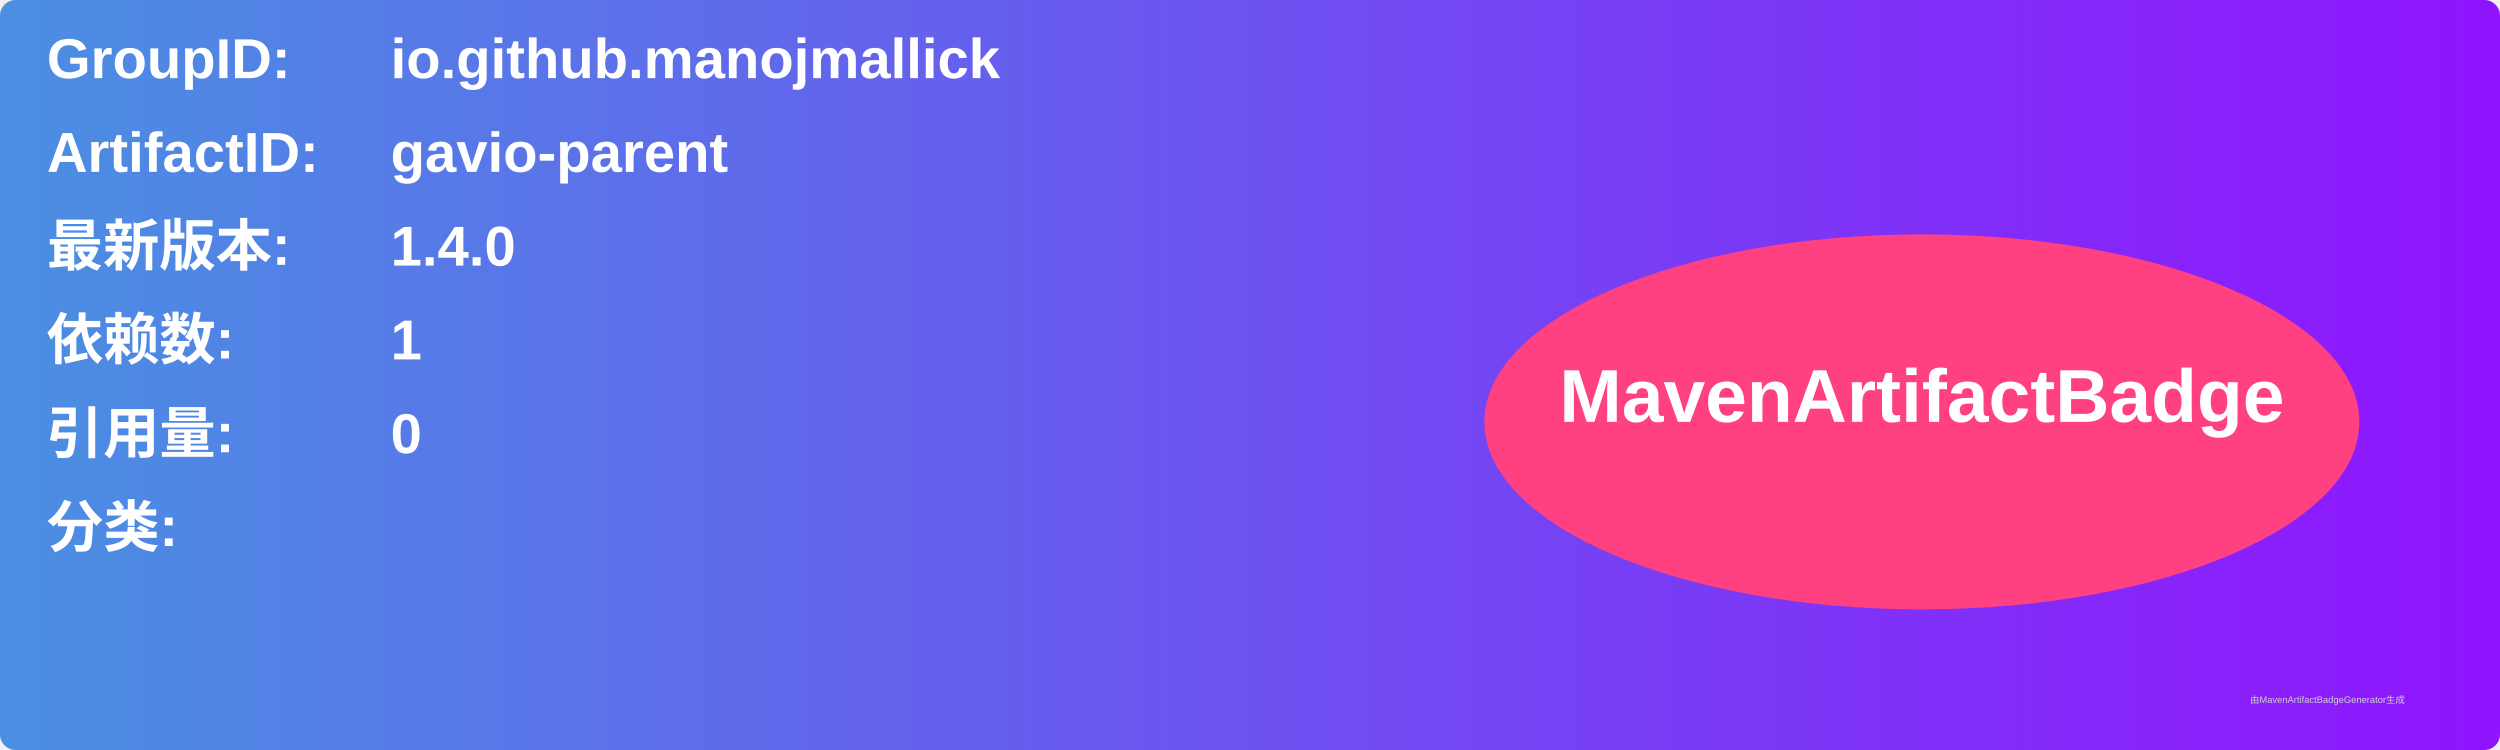
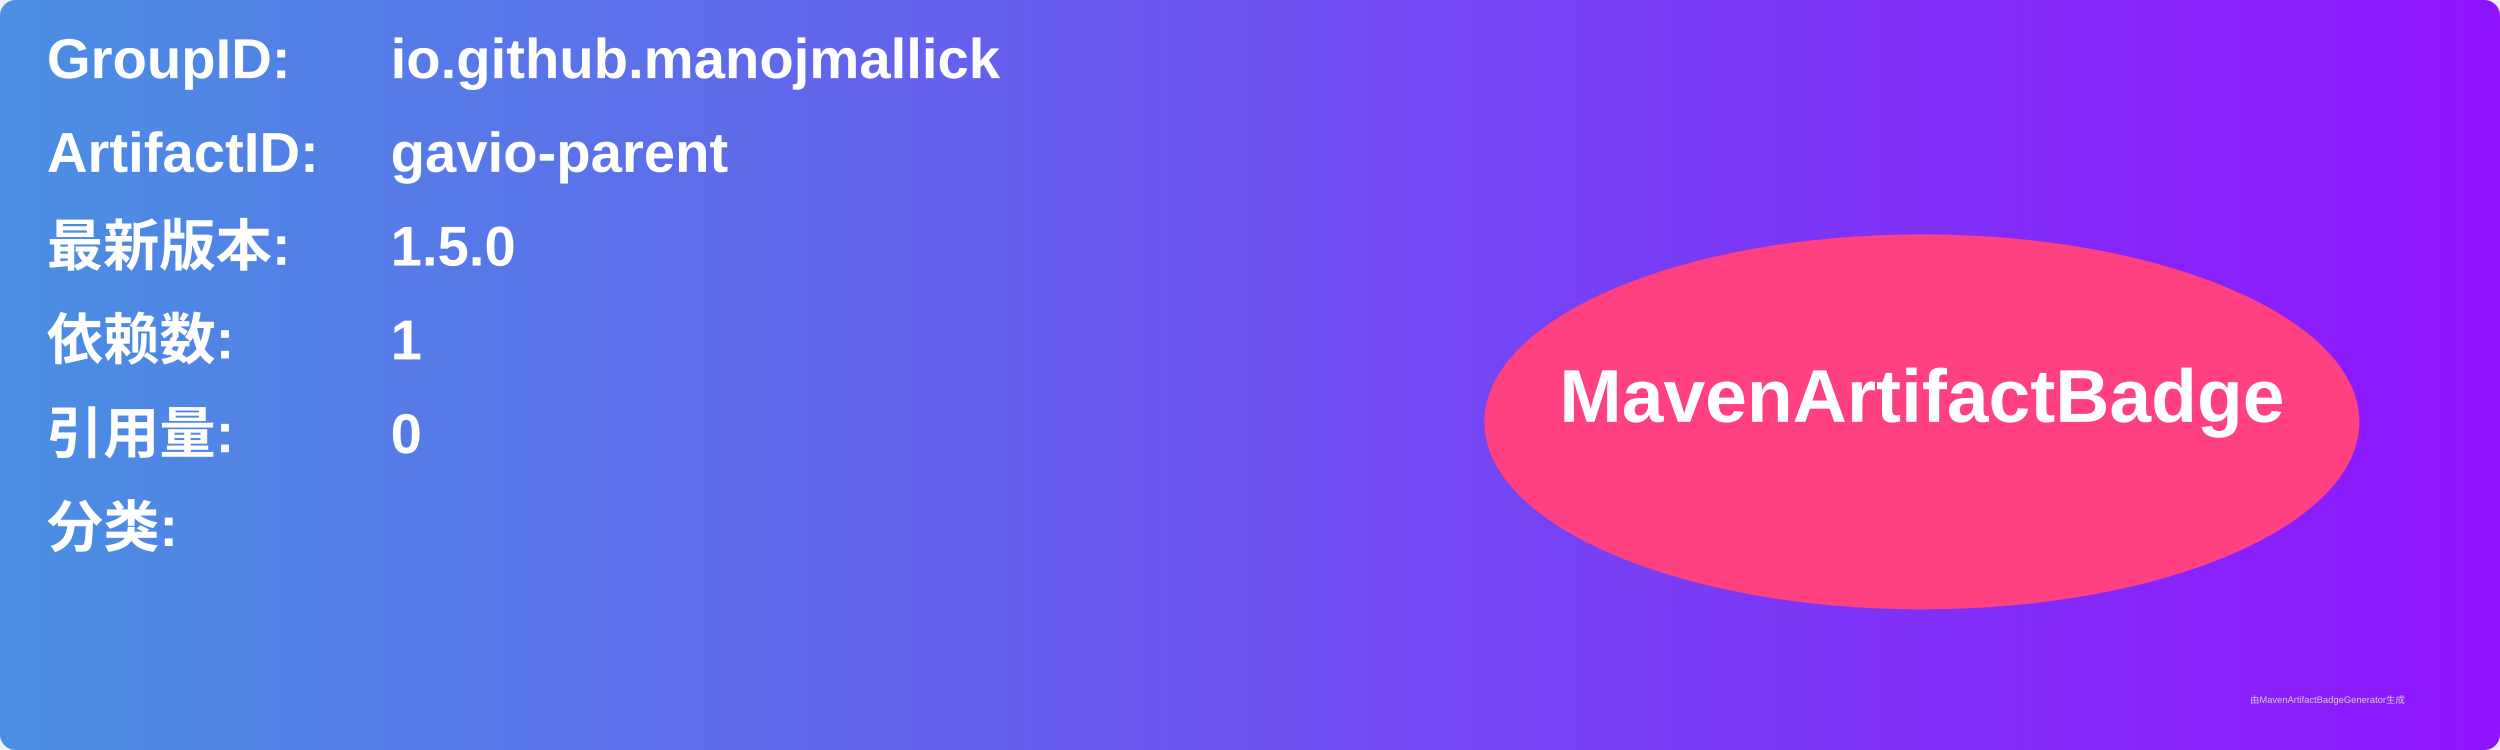
<svg xmlns="http://www.w3.org/2000/svg" width="800" height="240" viewBox="0 0 800 240">
  <linearGradient id="grad" x1="0%" y1="0%" x2="100%" y2="0%">
    <stop offset="0%" stop-color="#4a90e2" />
    <stop offset="100%" stop-color="#9013fe" />
  </linearGradient>
  <rect width="100%" height="100%" rx="5" ry="5" fill="url(#grad)" />
  <g transform="translate(15, 15)">
    <text x="0" y="10" font-family="Arial" font-size="18" fill="white" font-weight="bold" width="260">GroupID:</text>
    <text x="110" y="10" font-family="Arial" font-size="18" fill="white" font-weight="bold" width="460">io.github.manojmallick</text>
    <text x="0" y="40" font-family="Arial" font-size="18" fill="white" font-weight="bold" width="260">ArtifactID:</text>
    <text x="110" y="40" font-family="Arial" font-size="18" fill="white" font-weight="bold" width="460">gavio-parent</text>
    <text x="0" y="70" font-family="Arial" font-size="18" fill="white" font-weight="bold">最新版本:</text>
    <text x="110" y="70" font-family="Arial" font-size="18" fill="white" font-weight="bold">
-       <tspan font-weight="bold">1.4.0</tspan>
+       <tspan font-weight="bold">1.5.0</tspan>
    </text>
    <text x="0" y="100" font-family="Arial" font-size="18" fill="white" font-weight="bold">依赖数: </text>
    <text x="110" y="100" font-family="Arial" font-size="18" fill="white">
      <tspan font-weight="bold">1</tspan>
    </text>
    <text x="0" y="130" font-family="Arial" font-size="18" fill="white" font-weight="bold">引用量: </text>
    <text x="110" y="130" font-family="Arial" font-size="18" fill="white">
      <tspan font-weight="bold">0</tspan>
    </text>
    <text x="0" y="160" font-family="Arial" font-size="18" fill="white" font-weight="bold">分类:</text>
    <text x="10" y="190" font-family="Arial" font-size="10" fill="white">
      <tspan font-weight="bold" />
    </text>
    <ellipse cx="600" cy="120" rx="140" ry="60" fill="#ff4081" />
    <text x="600" y="120" text-anchor="middle" font-family="Arial" font-size="24" fill="white" font-weight="bold">MavenArtifactBadge</text>
  </g>
  <text x="720" y="225" font-family="Arial" font-size="3" fill="#d0d0d0">由MavenArtifactBadgeGenerator生成</text>
</svg>
